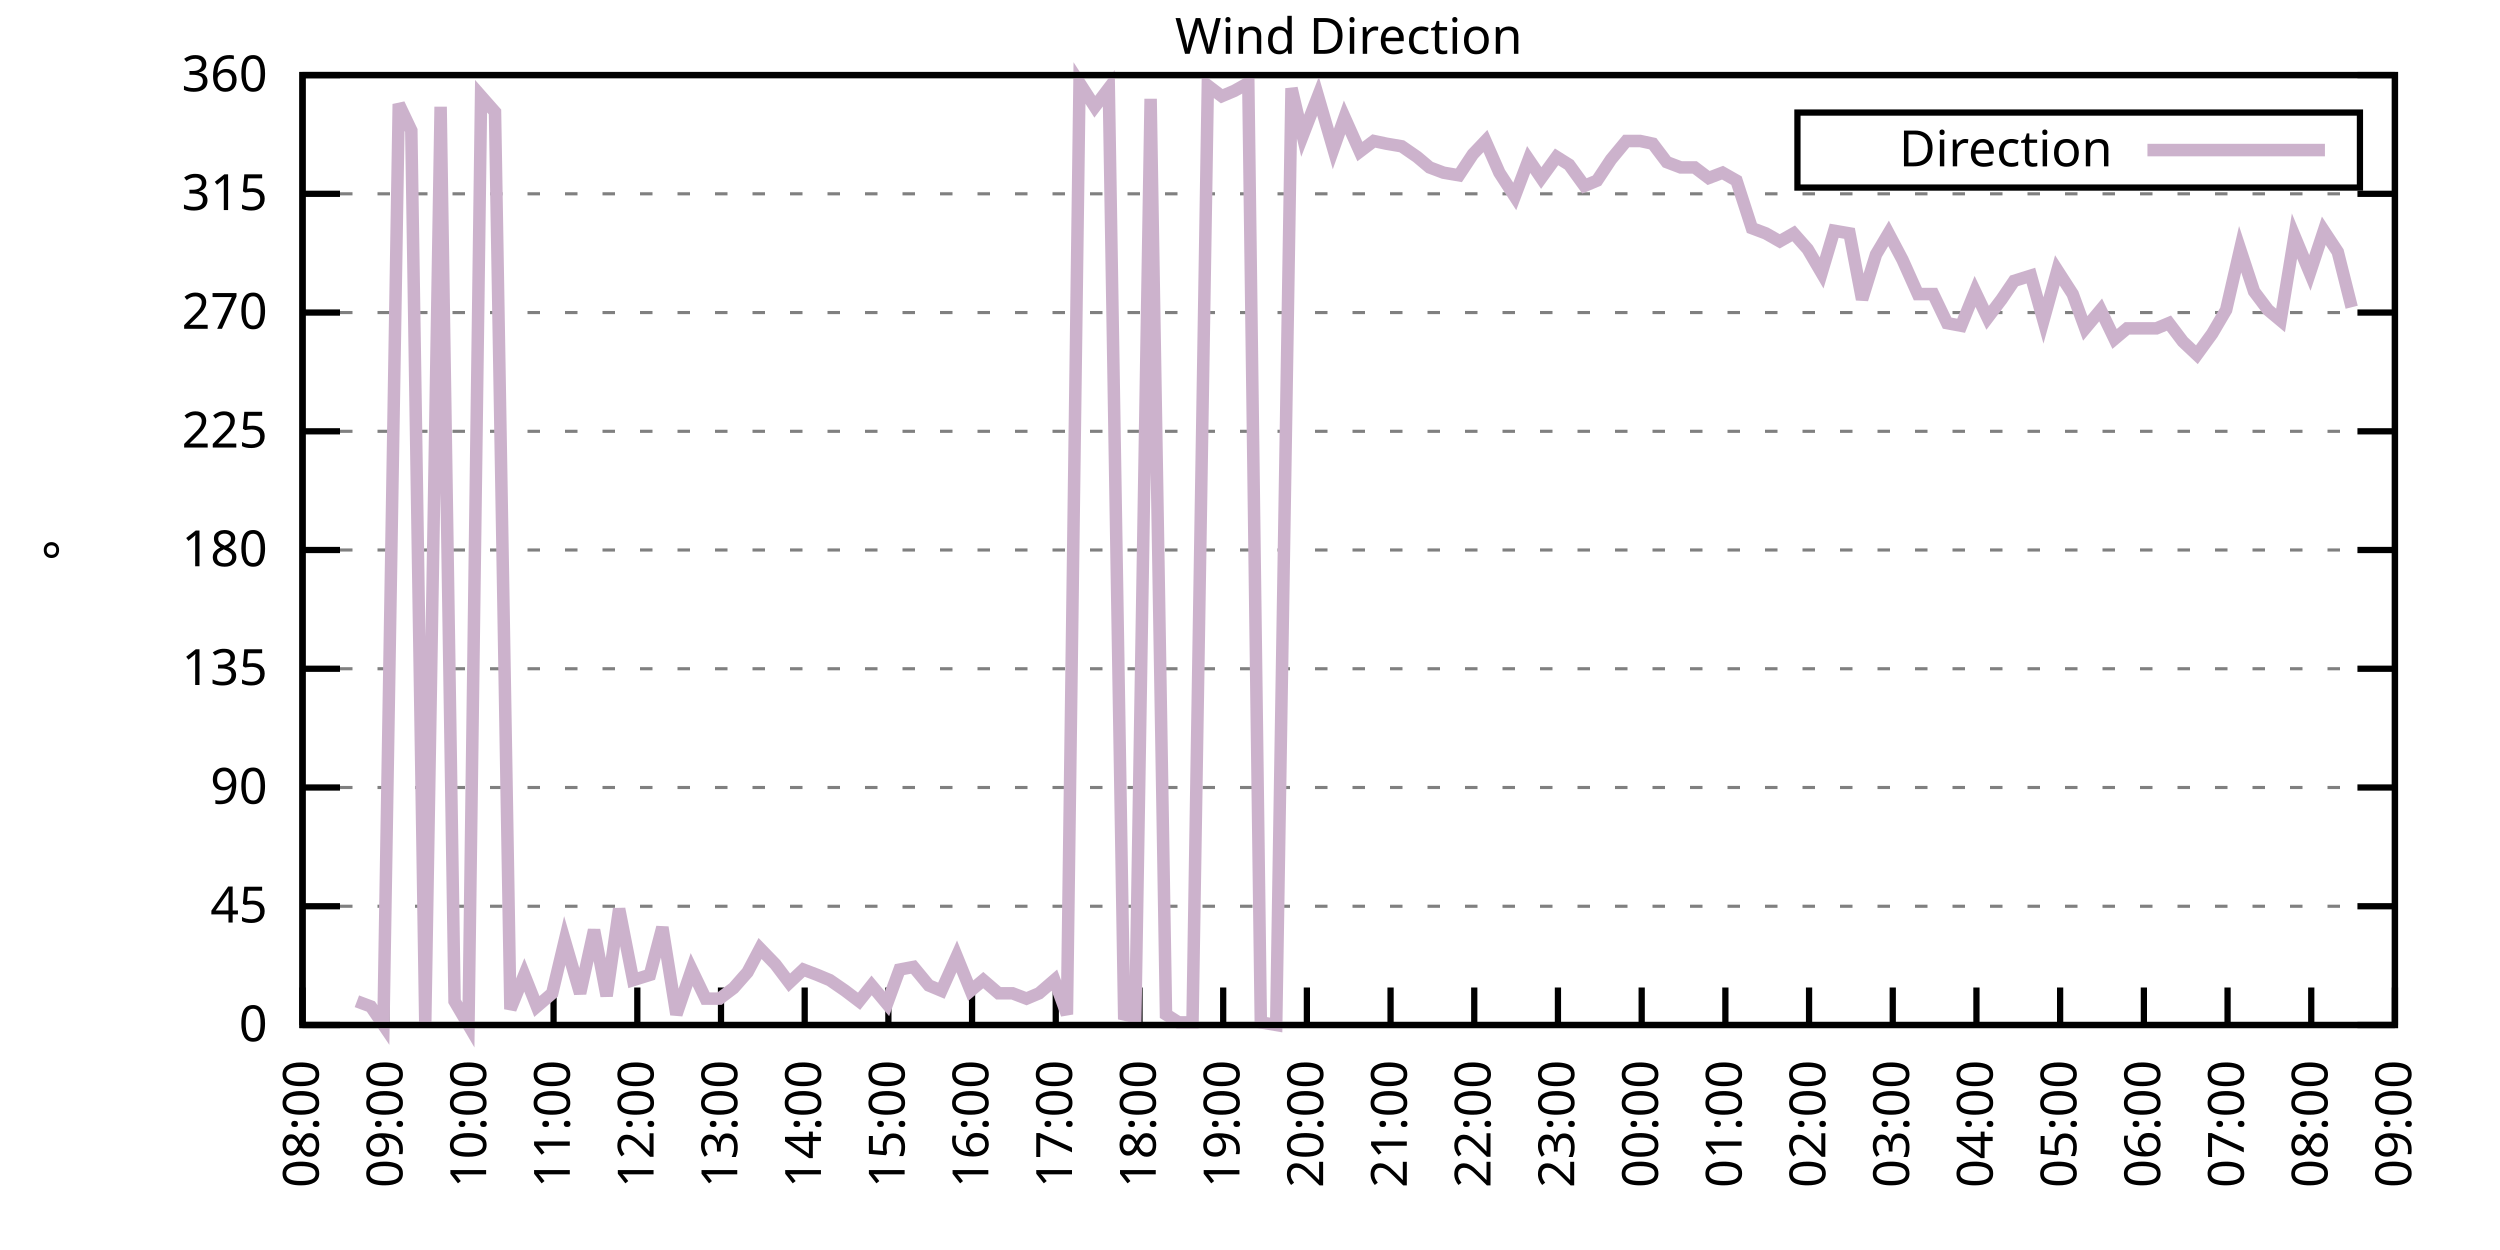
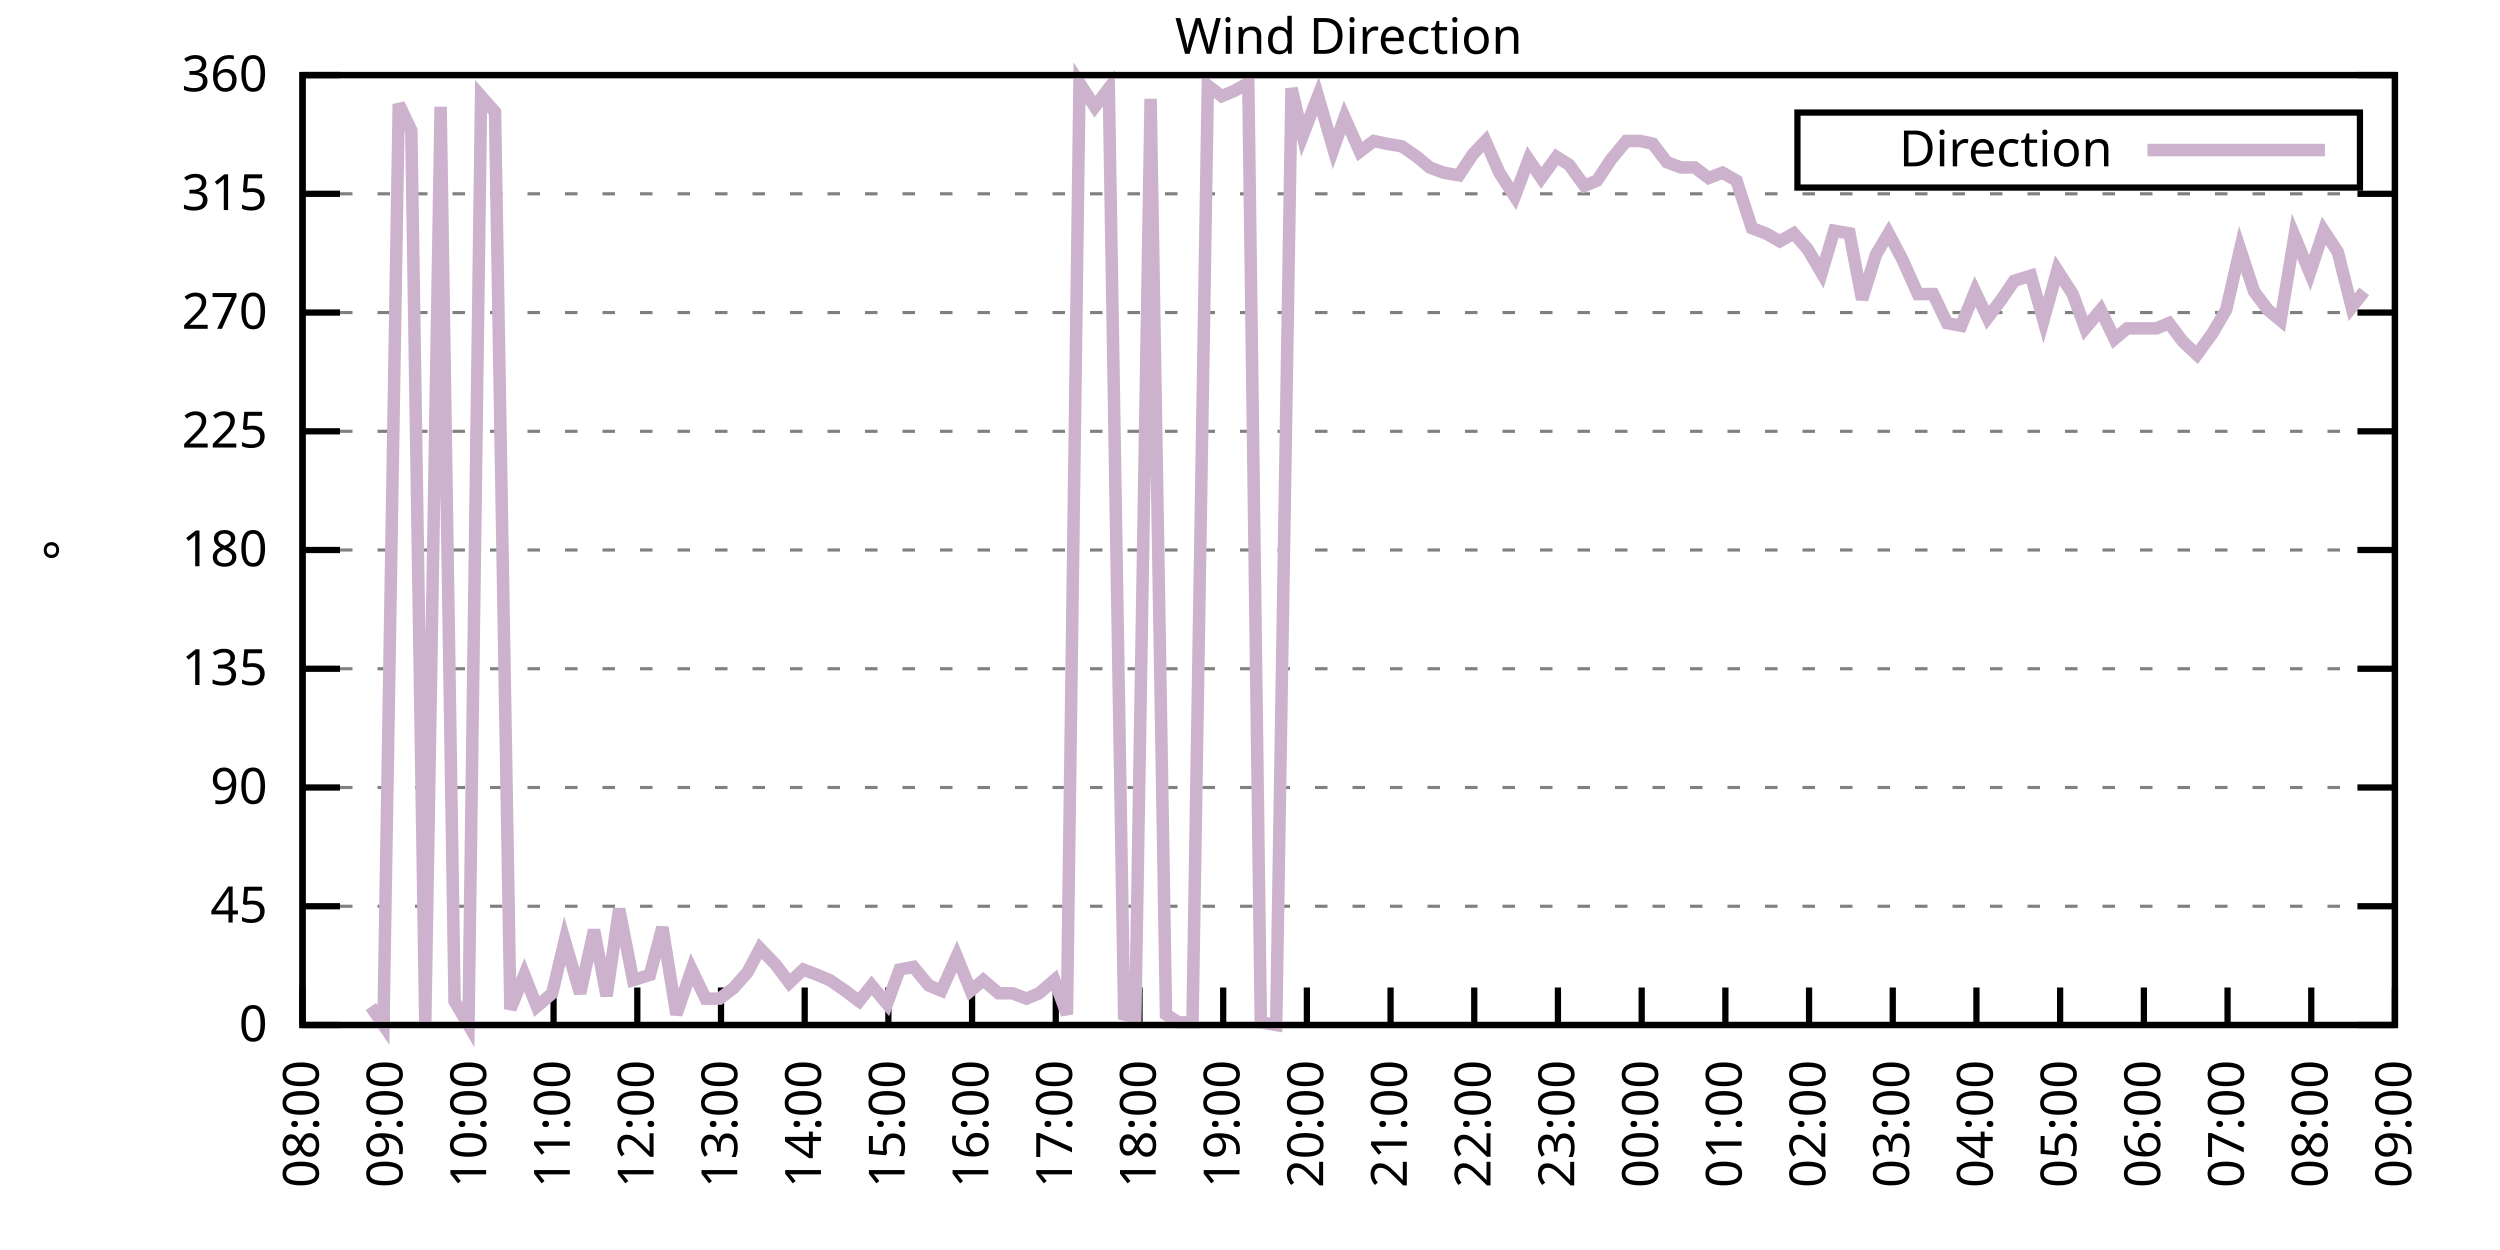
<svg xmlns="http://www.w3.org/2000/svg" xmlns:xlink="http://www.w3.org/1999/xlink" width="400" height="200" viewBox="0 0 400 200">
  <g id="gnuplot_canvas">
    <rect x="0" y="0" width="400" height="200" fill="none" />
    <defs>
      <circle id="gpDot" r="0.5" stroke-width="0.5" stroke="currentColor" />
      <path id="gpPt0" stroke-width="0.333" stroke="currentColor" d="M-1,0 h2 M0,-1 v2" />
      <path id="gpPt1" stroke-width="0.333" stroke="currentColor" d="M-1,-1 L1,1 M1,-1 L-1,1" />
      <path id="gpPt2" stroke-width="0.333" stroke="currentColor" d="M-1,0 L1,0 M0,-1 L0,1 M-1,-1 L1,1 M-1,1 L1,-1" />
      <rect id="gpPt3" stroke-width="0.333" stroke="currentColor" x="-1" y="-1" width="2" height="2" />
      <rect id="gpPt4" stroke-width="0.333" stroke="currentColor" fill="currentColor" x="-1" y="-1" width="2" height="2" />
      <circle id="gpPt5" stroke-width="0.333" stroke="currentColor" cx="0" cy="0" r="1" />
      <use xlink:href="#gpPt5" id="gpPt6" fill="currentColor" stroke="none" />
      <path id="gpPt7" stroke-width="0.333" stroke="currentColor" d="M0,-1.33 L-1.33,0.67 L1.33,0.67 z" />
      <use xlink:href="#gpPt7" id="gpPt8" fill="currentColor" stroke="none" />
      <use xlink:href="#gpPt7" id="gpPt9" stroke="currentColor" transform="rotate(180)" />
      <use xlink:href="#gpPt9" id="gpPt10" fill="currentColor" stroke="none" />
      <use xlink:href="#gpPt3" id="gpPt11" stroke="currentColor" transform="rotate(45)" />
      <use xlink:href="#gpPt11" id="gpPt12" fill="currentColor" stroke="none" />
      <path id="gpPt13" stroke-width="0.333" stroke="currentColor" d="M0,1.330 L1.265,0.411 L0.782,-1.067 L-0.782,-1.076 L-1.265,0.411 z" />
      <use xlink:href="#gpPt13" id="gpPt14" fill="currentColor" stroke="none" />
      <filter id="textbox" filterUnits="objectBoundingBox" x="0" y="0" height="1" width="1">
        <feFlood flood-color="white" flood-opacity="1" result="bgnd" />
        <feComposite in="SourceGraphic" in2="bgnd" operator="atop" />
      </filter>
      <filter id="greybox" filterUnits="objectBoundingBox" x="0" y="0" height="1" width="1">
        <feFlood flood-color="lightgrey" flood-opacity="1" result="grey" />
        <feComposite in="SourceGraphic" in2="grey" operator="atop" />
      </filter>
    </defs>
    <g fill="none" color="white" stroke="currentColor" stroke-width="1.00" stroke-linecap="butt" stroke-linejoin="miter">
</g>
    <g fill="none" color="black" stroke="currentColor" stroke-width="1.00" stroke-linecap="butt" stroke-linejoin="miter">
      <g stroke="none" shape-rendering="crispEdges">
        <polygon fill="rgb(255, 255, 255)" points="48.40,164.00 383.18,164.00 383.18,12.02 48.40,12.02 " />
      </g>
    </g>
    <g fill="none" color="black" stroke="currentColor" stroke-width="1.00" stroke-linecap="butt" stroke-linejoin="miter">
</g>
    <g fill="none" color="black" stroke="black" stroke-width="0.50" stroke-linecap="butt" stroke-linejoin="miter">
</g>
    <g fill="none" color="gray" stroke="currentColor" stroke-width="0.50" stroke-linecap="butt" stroke-linejoin="miter">
      <path stroke="gray" stroke-dasharray="2,4" class="gridline" d="M48.40,164.00 L383.19,164.00  " />
    </g>
    <g fill="none" color="gray" stroke="gray" stroke-width="1.00" stroke-linecap="butt" stroke-linejoin="miter">
</g>
    <g fill="none" color="black" stroke="currentColor" stroke-width="1.00" stroke-linecap="butt" stroke-linejoin="miter">
      <path stroke="black" d="M48.40,164.00 L54.40,164.00 M383.19,164.00 L377.19,164.00  " />
      <g transform="translate(42.80,166.60)" stroke="none" fill="black" font-family="Sans" font-size="8.00" text-anchor="end">
        <text>
          <tspan font-family="Sans"> 0</tspan>
        </text>
      </g>
    </g>
    <g fill="none" color="black" stroke="currentColor" stroke-width="1.00" stroke-linecap="butt" stroke-linejoin="miter">
</g>
    <g fill="none" color="black" stroke="black" stroke-width="0.50" stroke-linecap="butt" stroke-linejoin="miter">
</g>
    <g fill="none" color="gray" stroke="currentColor" stroke-width="0.50" stroke-linecap="butt" stroke-linejoin="miter">
      <path stroke="gray" stroke-dasharray="2,4" class="gridline" d="M48.40,145.00 L383.19,145.00  " />
    </g>
    <g fill="none" color="gray" stroke="gray" stroke-width="1.00" stroke-linecap="butt" stroke-linejoin="miter">
</g>
    <g fill="none" color="black" stroke="currentColor" stroke-width="1.00" stroke-linecap="butt" stroke-linejoin="miter">
      <path stroke="black" d="M48.40,145.00 L54.40,145.00 M383.19,145.00 L377.19,145.00  " />
      <g transform="translate(42.80,147.60)" stroke="none" fill="black" font-family="Sans" font-size="8.00" text-anchor="end">
        <text>
          <tspan font-family="Sans"> 45</tspan>
        </text>
      </g>
    </g>
    <g fill="none" color="black" stroke="currentColor" stroke-width="1.00" stroke-linecap="butt" stroke-linejoin="miter">
</g>
    <g fill="none" color="black" stroke="black" stroke-width="0.50" stroke-linecap="butt" stroke-linejoin="miter">
</g>
    <g fill="none" color="gray" stroke="currentColor" stroke-width="0.50" stroke-linecap="butt" stroke-linejoin="miter">
      <path stroke="gray" stroke-dasharray="2,4" class="gridline" d="M48.40,126.00 L383.19,126.00  " />
    </g>
    <g fill="none" color="gray" stroke="gray" stroke-width="1.00" stroke-linecap="butt" stroke-linejoin="miter">
</g>
    <g fill="none" color="black" stroke="currentColor" stroke-width="1.00" stroke-linecap="butt" stroke-linejoin="miter">
      <path stroke="black" d="M48.40,126.00 L54.40,126.00 M383.19,126.00 L377.19,126.00  " />
      <g transform="translate(42.80,128.60)" stroke="none" fill="black" font-family="Sans" font-size="8.00" text-anchor="end">
        <text>
          <tspan font-family="Sans"> 90</tspan>
        </text>
      </g>
    </g>
    <g fill="none" color="black" stroke="currentColor" stroke-width="1.00" stroke-linecap="butt" stroke-linejoin="miter">
</g>
    <g fill="none" color="black" stroke="black" stroke-width="0.50" stroke-linecap="butt" stroke-linejoin="miter">
</g>
    <g fill="none" color="gray" stroke="currentColor" stroke-width="0.50" stroke-linecap="butt" stroke-linejoin="miter">
      <path stroke="gray" stroke-dasharray="2,4" class="gridline" d="M48.40,107.00 L383.19,107.00  " />
    </g>
    <g fill="none" color="gray" stroke="gray" stroke-width="1.00" stroke-linecap="butt" stroke-linejoin="miter">
</g>
    <g fill="none" color="black" stroke="currentColor" stroke-width="1.00" stroke-linecap="butt" stroke-linejoin="miter">
      <path stroke="black" d="M48.40,107.00 L54.40,107.00 M383.19,107.00 L377.19,107.00  " />
      <g transform="translate(42.80,109.60)" stroke="none" fill="black" font-family="Sans" font-size="8.00" text-anchor="end">
        <text>
          <tspan font-family="Sans"> 135</tspan>
        </text>
      </g>
    </g>
    <g fill="none" color="black" stroke="currentColor" stroke-width="1.00" stroke-linecap="butt" stroke-linejoin="miter">
</g>
    <g fill="none" color="black" stroke="black" stroke-width="0.50" stroke-linecap="butt" stroke-linejoin="miter">
</g>
    <g fill="none" color="gray" stroke="currentColor" stroke-width="0.50" stroke-linecap="butt" stroke-linejoin="miter">
      <path stroke="gray" stroke-dasharray="2,4" class="gridline" d="M48.40,88.00 L383.19,88.00  " />
    </g>
    <g fill="none" color="gray" stroke="gray" stroke-width="1.00" stroke-linecap="butt" stroke-linejoin="miter">
</g>
    <g fill="none" color="black" stroke="currentColor" stroke-width="1.00" stroke-linecap="butt" stroke-linejoin="miter">
      <path stroke="black" d="M48.40,88.00 L54.40,88.00 M383.19,88.00 L377.19,88.00  " />
      <g transform="translate(42.80,90.60)" stroke="none" fill="black" font-family="Sans" font-size="8.00" text-anchor="end">
        <text>
          <tspan font-family="Sans"> 180</tspan>
        </text>
      </g>
    </g>
    <g fill="none" color="black" stroke="currentColor" stroke-width="1.00" stroke-linecap="butt" stroke-linejoin="miter">
</g>
    <g fill="none" color="black" stroke="black" stroke-width="0.50" stroke-linecap="butt" stroke-linejoin="miter">
</g>
    <g fill="none" color="gray" stroke="currentColor" stroke-width="0.50" stroke-linecap="butt" stroke-linejoin="miter">
      <path stroke="gray" stroke-dasharray="2,4" class="gridline" d="M48.40,69.01 L383.19,69.01  " />
    </g>
    <g fill="none" color="gray" stroke="gray" stroke-width="1.00" stroke-linecap="butt" stroke-linejoin="miter">
</g>
    <g fill="none" color="black" stroke="currentColor" stroke-width="1.00" stroke-linecap="butt" stroke-linejoin="miter">
      <path stroke="black" d="M48.40,69.01 L54.40,69.01 M383.19,69.01 L377.19,69.01  " />
      <g transform="translate(42.80,71.61)" stroke="none" fill="black" font-family="Sans" font-size="8.00" text-anchor="end">
        <text>
          <tspan font-family="Sans"> 225</tspan>
        </text>
      </g>
    </g>
    <g fill="none" color="black" stroke="currentColor" stroke-width="1.00" stroke-linecap="butt" stroke-linejoin="miter">
</g>
    <g fill="none" color="black" stroke="black" stroke-width="0.50" stroke-linecap="butt" stroke-linejoin="miter">
</g>
    <g fill="none" color="gray" stroke="currentColor" stroke-width="0.50" stroke-linecap="butt" stroke-linejoin="miter">
      <path stroke="gray" stroke-dasharray="2,4" class="gridline" d="M48.40,50.01 L383.19,50.01  " />
    </g>
    <g fill="none" color="gray" stroke="gray" stroke-width="1.00" stroke-linecap="butt" stroke-linejoin="miter">
</g>
    <g fill="none" color="black" stroke="currentColor" stroke-width="1.00" stroke-linecap="butt" stroke-linejoin="miter">
      <path stroke="black" d="M48.40,50.01 L54.40,50.01 M383.19,50.01 L377.19,50.01  " />
      <g transform="translate(42.80,52.61)" stroke="none" fill="black" font-family="Sans" font-size="8.00" text-anchor="end">
        <text>
          <tspan font-family="Sans"> 270</tspan>
        </text>
      </g>
    </g>
    <g fill="none" color="black" stroke="currentColor" stroke-width="1.00" stroke-linecap="butt" stroke-linejoin="miter">
</g>
    <g fill="none" color="black" stroke="black" stroke-width="0.50" stroke-linecap="butt" stroke-linejoin="miter">
</g>
    <g fill="none" color="gray" stroke="currentColor" stroke-width="0.50" stroke-linecap="butt" stroke-linejoin="miter">
      <path stroke="gray" stroke-dasharray="2,4" class="gridline" d="M48.40,31.01 L383.19,31.01  " />
    </g>
    <g fill="none" color="gray" stroke="gray" stroke-width="1.00" stroke-linecap="butt" stroke-linejoin="miter">
</g>
    <g fill="none" color="black" stroke="currentColor" stroke-width="1.00" stroke-linecap="butt" stroke-linejoin="miter">
      <path stroke="black" d="M48.40,31.01 L54.40,31.01 M383.19,31.01 L377.19,31.01  " />
      <g transform="translate(42.80,33.61)" stroke="none" fill="black" font-family="Sans" font-size="8.00" text-anchor="end">
        <text>
          <tspan font-family="Sans"> 315</tspan>
        </text>
      </g>
    </g>
    <g fill="none" color="black" stroke="currentColor" stroke-width="1.00" stroke-linecap="butt" stroke-linejoin="miter">
</g>
    <g fill="none" color="black" stroke="black" stroke-width="0.50" stroke-linecap="butt" stroke-linejoin="miter">
</g>
    <g fill="none" color="gray" stroke="currentColor" stroke-width="0.50" stroke-linecap="butt" stroke-linejoin="miter">
      <path stroke="gray" stroke-dasharray="2,4" class="gridline" d="M48.40,12.01 L383.19,12.01  " />
    </g>
    <g fill="none" color="gray" stroke="gray" stroke-width="1.00" stroke-linecap="butt" stroke-linejoin="miter">
</g>
    <g fill="none" color="black" stroke="currentColor" stroke-width="1.00" stroke-linecap="butt" stroke-linejoin="miter">
      <path stroke="black" d="M48.40,12.01 L54.40,12.01 M383.19,12.01 L377.19,12.01  " />
      <g transform="translate(42.80,14.61)" stroke="none" fill="black" font-family="Sans" font-size="8.00" text-anchor="end">
        <text>
          <tspan font-family="Sans"> 360</tspan>
        </text>
      </g>
    </g>
    <g fill="none" color="black" stroke="currentColor" stroke-width="1.00" stroke-linecap="butt" stroke-linejoin="miter">
      <path stroke="black" d="M48.40,164.00 L48.40,158.00  " />
      <g transform="translate(51.00,169.60) rotate(270.00)" stroke="none" fill="black" font-family="Sans" font-size="8.00" text-anchor="end">
        <text>
          <tspan font-family="Sans">08:00</tspan>
        </text>
      </g>
    </g>
    <g fill="none" color="black" stroke="currentColor" stroke-width="1.00" stroke-linecap="butt" stroke-linejoin="miter">
      <path stroke="black" d="M61.79,164.00 L61.79,158.00  " />
      <g transform="translate(64.39,169.60) rotate(270.00)" stroke="none" fill="black" font-family="Sans" font-size="8.00" text-anchor="end">
        <text>
          <tspan font-family="Sans">09:00</tspan>
        </text>
      </g>
    </g>
    <g fill="none" color="black" stroke="currentColor" stroke-width="1.00" stroke-linecap="butt" stroke-linejoin="miter">
      <path stroke="black" d="M75.18,164.00 L75.18,158.00  " />
      <g transform="translate(77.78,169.60) rotate(270.00)" stroke="none" fill="black" font-family="Sans" font-size="8.00" text-anchor="end">
        <text>
          <tspan font-family="Sans">10:00</tspan>
        </text>
      </g>
    </g>
    <g fill="none" color="black" stroke="currentColor" stroke-width="1.00" stroke-linecap="butt" stroke-linejoin="miter">
      <path stroke="black" d="M88.57,164.00 L88.57,158.00  " />
      <g transform="translate(91.17,169.60) rotate(270.00)" stroke="none" fill="black" font-family="Sans" font-size="8.00" text-anchor="end">
        <text>
          <tspan font-family="Sans">11:00</tspan>
        </text>
      </g>
    </g>
    <g fill="none" color="black" stroke="currentColor" stroke-width="1.00" stroke-linecap="butt" stroke-linejoin="miter">
      <path stroke="black" d="M101.97,164.00 L101.97,158.00  " />
      <g transform="translate(104.57,169.60) rotate(270.00)" stroke="none" fill="black" font-family="Sans" font-size="8.00" text-anchor="end">
        <text>
          <tspan font-family="Sans">12:00</tspan>
        </text>
      </g>
    </g>
    <g fill="none" color="black" stroke="currentColor" stroke-width="1.00" stroke-linecap="butt" stroke-linejoin="miter">
      <path stroke="black" d="M115.36,164.00 L115.36,158.00  " />
      <g transform="translate(117.96,169.60) rotate(270.00)" stroke="none" fill="black" font-family="Sans" font-size="8.00" text-anchor="end">
        <text>
          <tspan font-family="Sans">13:00</tspan>
        </text>
      </g>
    </g>
    <g fill="none" color="black" stroke="currentColor" stroke-width="1.00" stroke-linecap="butt" stroke-linejoin="miter">
      <path stroke="black" d="M128.75,164.00 L128.75,158.00  " />
      <g transform="translate(131.35,169.60) rotate(270.00)" stroke="none" fill="black" font-family="Sans" font-size="8.00" text-anchor="end">
        <text>
          <tspan font-family="Sans">14:00</tspan>
        </text>
      </g>
    </g>
    <g fill="none" color="black" stroke="currentColor" stroke-width="1.00" stroke-linecap="butt" stroke-linejoin="miter">
      <path stroke="black" d="M142.14,164.00 L142.14,158.00  " />
      <g transform="translate(144.74,169.60) rotate(270.00)" stroke="none" fill="black" font-family="Sans" font-size="8.00" text-anchor="end">
        <text>
          <tspan font-family="Sans">15:00</tspan>
        </text>
      </g>
    </g>
    <g fill="none" color="black" stroke="currentColor" stroke-width="1.00" stroke-linecap="butt" stroke-linejoin="miter">
      <path stroke="black" d="M155.53,164.00 L155.53,158.00  " />
      <g transform="translate(158.13,169.60) rotate(270.00)" stroke="none" fill="black" font-family="Sans" font-size="8.00" text-anchor="end">
        <text>
          <tspan font-family="Sans">16:00</tspan>
        </text>
      </g>
    </g>
    <g fill="none" color="black" stroke="currentColor" stroke-width="1.00" stroke-linecap="butt" stroke-linejoin="miter">
      <path stroke="black" d="M168.92,164.00 L168.92,158.00  " />
      <g transform="translate(171.52,169.60) rotate(270.00)" stroke="none" fill="black" font-family="Sans" font-size="8.00" text-anchor="end">
        <text>
          <tspan font-family="Sans">17:00</tspan>
        </text>
      </g>
    </g>
    <g fill="none" color="black" stroke="currentColor" stroke-width="1.00" stroke-linecap="butt" stroke-linejoin="miter">
      <path stroke="black" d="M182.32,164.00 L182.32,158.00  " />
      <g transform="translate(184.92,169.60) rotate(270.00)" stroke="none" fill="black" font-family="Sans" font-size="8.00" text-anchor="end">
        <text>
          <tspan font-family="Sans">18:00</tspan>
        </text>
      </g>
    </g>
    <g fill="none" color="black" stroke="currentColor" stroke-width="1.00" stroke-linecap="butt" stroke-linejoin="miter">
      <path stroke="black" d="M195.71,164.00 L195.71,158.00  " />
      <g transform="translate(198.31,169.60) rotate(270.00)" stroke="none" fill="black" font-family="Sans" font-size="8.00" text-anchor="end">
        <text>
          <tspan font-family="Sans">19:00</tspan>
        </text>
      </g>
    </g>
    <g fill="none" color="black" stroke="currentColor" stroke-width="1.00" stroke-linecap="butt" stroke-linejoin="miter">
      <path stroke="black" d="M209.10,164.00 L209.10,158.00  " />
      <g transform="translate(211.70,169.60) rotate(270.00)" stroke="none" fill="black" font-family="Sans" font-size="8.00" text-anchor="end">
        <text>
          <tspan font-family="Sans">20:00</tspan>
        </text>
      </g>
    </g>
    <g fill="none" color="black" stroke="currentColor" stroke-width="1.00" stroke-linecap="butt" stroke-linejoin="miter">
      <path stroke="black" d="M222.49,164.00 L222.49,158.00  " />
      <g transform="translate(225.09,169.60) rotate(270.00)" stroke="none" fill="black" font-family="Sans" font-size="8.00" text-anchor="end">
        <text>
          <tspan font-family="Sans">21:00</tspan>
        </text>
      </g>
    </g>
    <g fill="none" color="black" stroke="currentColor" stroke-width="1.00" stroke-linecap="butt" stroke-linejoin="miter">
      <path stroke="black" d="M235.88,164.00 L235.88,158.00  " />
      <g transform="translate(238.48,169.60) rotate(270.00)" stroke="none" fill="black" font-family="Sans" font-size="8.00" text-anchor="end">
        <text>
          <tspan font-family="Sans">22:00</tspan>
        </text>
      </g>
    </g>
    <g fill="none" color="black" stroke="currentColor" stroke-width="1.00" stroke-linecap="butt" stroke-linejoin="miter">
      <path stroke="black" d="M249.27,164.00 L249.27,158.00  " />
      <g transform="translate(251.87,169.60) rotate(270.00)" stroke="none" fill="black" font-family="Sans" font-size="8.00" text-anchor="end">
        <text>
          <tspan font-family="Sans">23:00</tspan>
        </text>
      </g>
    </g>
    <g fill="none" color="black" stroke="currentColor" stroke-width="1.00" stroke-linecap="butt" stroke-linejoin="miter">
      <path stroke="black" d="M262.67,164.00 L262.67,158.00  " />
      <g transform="translate(265.27,169.60) rotate(270.00)" stroke="none" fill="black" font-family="Sans" font-size="8.00" text-anchor="end">
        <text>
          <tspan font-family="Sans">00:00</tspan>
        </text>
      </g>
    </g>
    <g fill="none" color="black" stroke="currentColor" stroke-width="1.00" stroke-linecap="butt" stroke-linejoin="miter">
      <path stroke="black" d="M276.06,164.00 L276.06,158.00  " />
      <g transform="translate(278.66,169.60) rotate(270.00)" stroke="none" fill="black" font-family="Sans" font-size="8.00" text-anchor="end">
        <text>
          <tspan font-family="Sans">01:00</tspan>
        </text>
      </g>
    </g>
    <g fill="none" color="black" stroke="currentColor" stroke-width="1.00" stroke-linecap="butt" stroke-linejoin="miter">
      <path stroke="black" d="M289.45,164.00 L289.45,158.00  " />
      <g transform="translate(292.05,169.60) rotate(270.00)" stroke="none" fill="black" font-family="Sans" font-size="8.00" text-anchor="end">
        <text>
          <tspan font-family="Sans">02:00</tspan>
        </text>
      </g>
    </g>
    <g fill="none" color="black" stroke="currentColor" stroke-width="1.00" stroke-linecap="butt" stroke-linejoin="miter">
      <path stroke="black" d="M302.84,164.00 L302.84,158.00  " />
      <g transform="translate(305.44,169.60) rotate(270.00)" stroke="none" fill="black" font-family="Sans" font-size="8.00" text-anchor="end">
        <text>
          <tspan font-family="Sans">03:00</tspan>
        </text>
      </g>
    </g>
    <g fill="none" color="black" stroke="currentColor" stroke-width="1.00" stroke-linecap="butt" stroke-linejoin="miter">
      <path stroke="black" d="M316.23,164.00 L316.23,158.00  " />
      <g transform="translate(318.83,169.60) rotate(270.00)" stroke="none" fill="black" font-family="Sans" font-size="8.00" text-anchor="end">
        <text>
          <tspan font-family="Sans">04:00</tspan>
        </text>
      </g>
    </g>
    <g fill="none" color="black" stroke="currentColor" stroke-width="1.00" stroke-linecap="butt" stroke-linejoin="miter">
      <path stroke="black" d="M329.62,164.00 L329.62,158.00  " />
      <g transform="translate(332.22,169.60) rotate(270.00)" stroke="none" fill="black" font-family="Sans" font-size="8.00" text-anchor="end">
        <text>
          <tspan font-family="Sans">05:00</tspan>
        </text>
      </g>
    </g>
    <g fill="none" color="black" stroke="currentColor" stroke-width="1.00" stroke-linecap="butt" stroke-linejoin="miter">
      <path stroke="black" d="M343.02,164.00 L343.02,158.00  " />
      <g transform="translate(345.62,169.60) rotate(270.00)" stroke="none" fill="black" font-family="Sans" font-size="8.00" text-anchor="end">
        <text>
          <tspan font-family="Sans">06:00</tspan>
        </text>
      </g>
    </g>
    <g fill="none" color="black" stroke="currentColor" stroke-width="1.00" stroke-linecap="butt" stroke-linejoin="miter">
      <path stroke="black" d="M356.41,164.00 L356.41,158.00  " />
      <g transform="translate(359.01,169.60) rotate(270.00)" stroke="none" fill="black" font-family="Sans" font-size="8.00" text-anchor="end">
        <text>
          <tspan font-family="Sans">07:00</tspan>
        </text>
      </g>
    </g>
    <g fill="none" color="black" stroke="currentColor" stroke-width="1.00" stroke-linecap="butt" stroke-linejoin="miter">
      <path stroke="black" d="M369.80,164.00 L369.80,158.00  " />
      <g transform="translate(372.40,169.60) rotate(270.00)" stroke="none" fill="black" font-family="Sans" font-size="8.00" text-anchor="end">
        <text>
          <tspan font-family="Sans">08:00</tspan>
        </text>
      </g>
    </g>
    <g fill="none" color="black" stroke="currentColor" stroke-width="1.00" stroke-linecap="butt" stroke-linejoin="miter">
      <path stroke="black" d="M383.19,164.00 L383.19,158.00  " />
      <g transform="translate(385.79,169.60) rotate(270.00)" stroke="none" fill="black" font-family="Sans" font-size="8.00" text-anchor="end">
        <text>
          <tspan font-family="Sans">09:00</tspan>
        </text>
      </g>
    </g>
    <g fill="none" color="black" stroke="currentColor" stroke-width="1.00" stroke-linecap="butt" stroke-linejoin="miter">
</g>
    <g fill="none" color="black" stroke="currentColor" stroke-width="1.00" stroke-linecap="butt" stroke-linejoin="miter">
      <path stroke="black" d="M48.40,12.01 L48.40,164.00 L383.19,164.00 L383.19,12.01 L48.40,12.01 Z  " />
    </g>
    <g fill="none" color="black" stroke="currentColor" stroke-width="1.00" stroke-linecap="butt" stroke-linejoin="miter">
</g>
    <g fill="none" color="black" stroke="currentColor" stroke-width="1.00" stroke-linecap="butt" stroke-linejoin="miter">
      <path stroke="black" d="M287.59,30.01 L287.59,18.01 L377.59,18.01 L377.59,30.01 L287.59,30.01 Z  " />
    </g>
    <g id="Wind_direction_plot_1">
      <g fill="none" color="white" stroke="black" stroke-width="2.00" stroke-linecap="butt" stroke-linejoin="miter">
</g>
      <g fill="none" color="black" stroke="currentColor" stroke-width="2.00" stroke-linecap="butt" stroke-linejoin="miter">
        <g transform="translate(337.99,26.61)" stroke="none" fill="black" font-family="Sans" font-size="8.00" text-anchor="end">
          <text>
            <tspan font-family="Sans">Direction</tspan>
          </text>
        </g>
      </g>
      <g fill="none" color="black" stroke="currentColor" stroke-width="2.00" stroke-linecap="butt" stroke-linejoin="miter">
-         <path stroke="rgb(204, 178, 204)" d="M343.59,24.01 L371.99,24.01 M57.10,160.20 L59.34,161.04 L61.35,164.00 L63.80,16.65 L65.81,20.88 L68.04,163.58   L70.50,17.08 L72.73,160.20 L74.96,164.00 L76.97,15.39 L79.20,17.92 L81.66,161.47 L83.89,155.98 L85.90,161.04   L88.35,158.93 L90.36,150.49 L92.82,158.93 L95.05,148.80 L97.06,159.36 L99.06,145.42 L101.30,156.82 L103.98,155.98   L105.98,148.38 L108.22,162.31 L110.67,155.13 L112.90,159.78 L115.13,159.78 L117.37,158.09 L119.60,155.56 L121.61,151.76   L124.06,154.29 L126.29,157.24 L128.53,155.13 L130.76,155.98 L132.77,156.82 L135.22,158.51 L137.45,160.20 L139.46,157.67   L141.92,160.62 L143.93,155.13 L146.16,154.71 L148.61,157.67 L150.62,158.51 L153.08,153.02 L155.31,158.51 L157.32,156.82   L159.77,158.93 L162.01,158.93 L164.24,159.78 L166.25,158.93 L168.70,156.82 L170.71,162.31 L172.72,13.28 L175.17,17.08   L177.41,14.12 L179.86,162.31 L181.65,162.73 L184.10,15.81 L186.56,162.31 L188.57,163.58 L190.80,163.58 L193.25,13.70   L195.48,15.39 L197.49,14.54 L199.73,13.28 L201.73,163.58 L204.19,164.00 L206.64,14.12 L208.43,21.72 L210.88,15.39   L213.34,23.83 L215.13,18.77 L217.58,24.25 L219.81,22.56 L221.82,22.99 L224.28,23.41 L226.73,25.10 L228.74,26.79   L230.97,27.63 L233.43,28.05 L235.66,24.68 L237.67,22.56 L239.90,27.63 L242.36,31.43 L244.59,25.52 L246.60,28.48   L249.05,25.10 L251.06,26.36 L253.51,29.74 L255.52,28.90 L257.76,25.52 L260.21,22.56 L262.44,22.56 L264.45,22.99   L266.68,25.94 L268.92,26.79 L271.15,26.79 L273.38,28.48 L275.61,27.63 L277.84,28.90 L280.30,36.50 L282.53,37.34   L284.76,38.61 L286.99,37.34 L289.23,39.87 L291.46,43.67 L293.47,36.92 L295.92,37.34 L297.93,47.90 L300.16,40.72   L302.17,37.34 L304.40,41.56 L306.86,47.05 L309.31,47.05 L311.54,51.70 L313.78,52.12 L316.01,46.63 L318.02,50.85   L320.25,47.90 L322.26,44.94 L324.94,44.10 L326.95,51.27 L329.18,43.25 L331.63,47.05 L333.64,52.54 L336.10,49.59   L338.33,54.23 L340.34,52.54 L342.57,52.54 L345.02,52.54 L347.03,51.70 L349.26,54.65 L351.50,56.76 L353.95,53.39   L356.18,49.59 L358.42,39.87 L360.65,46.63 L362.88,49.59 L364.89,51.27 L367.12,37.76 L369.58,43.67 L371.81,36.92   L374.04,40.30 L376.27,49.16  " />
+         <path stroke="rgb(204, 178, 204)" d="M343.59,24.01 L371.99,24.01 M59.34,161.04 L61.35,164.00 L63.80,16.65 L65.81,20.88 L68.04,163.58 L70.50,17.08   L72.73,160.20 L74.96,164.00 L76.97,15.39 L79.20,17.92 L81.66,161.47 L83.89,155.98 L85.90,161.04 L88.35,158.93   L90.36,150.49 L92.82,158.93 L95.05,148.80 L97.06,159.36 L99.06,145.42 L101.30,156.82 L103.98,155.98 L105.98,148.38   L108.22,162.31 L110.67,155.13 L112.90,159.78 L115.13,159.78 L117.37,158.09 L119.60,155.56 L121.61,151.76 L124.06,154.29   L126.29,157.24 L128.53,155.13 L130.76,155.98 L132.77,156.82 L135.22,158.51 L137.45,160.20 L139.46,157.67 L141.92,160.62   L143.93,155.13 L146.16,154.71 L148.61,157.67 L150.62,158.51 L153.08,153.02 L155.31,158.51 L157.32,156.82 L159.77,158.93   L162.01,158.93 L164.24,159.78 L166.25,158.93 L168.70,156.82 L170.71,162.31 L172.72,13.28 L175.17,17.08 L177.41,14.12   L179.86,162.31 L181.65,162.73 L184.10,15.81 L186.56,162.31 L188.57,163.58 L190.80,163.58 L193.25,13.70 L195.48,15.39   L197.49,14.54 L199.73,13.28 L201.73,163.58 L204.19,164.00 L206.64,14.12 L208.43,21.72 L210.88,15.39 L213.34,23.83   L215.13,18.77 L217.58,24.25 L219.81,22.56 L221.82,22.99 L224.28,23.41 L226.73,25.10 L228.74,26.79 L230.97,27.63   L233.43,28.05 L235.66,24.68 L237.67,22.56 L239.90,27.63 L242.36,31.43 L244.59,25.52 L246.60,28.48 L249.05,25.10   L251.06,26.36 L253.51,29.74 L255.52,28.90 L257.76,25.52 L260.21,22.56 L262.44,22.56 L264.45,22.99 L266.68,25.94   L268.92,26.79 L271.15,26.79 L273.38,28.48 L275.61,27.63 L277.84,28.90 L280.30,36.50 L282.53,37.34 L284.76,38.61   L286.99,37.34 L289.23,39.87 L291.46,43.67 L293.47,36.92 L295.92,37.34 L297.93,47.90 L300.16,40.72 L302.17,37.34   L304.40,41.56 L306.86,47.05 L309.31,47.05 L311.54,51.70 L313.78,52.12 L316.01,46.63 L318.02,50.85 L320.25,47.90   L322.26,44.94 L324.94,44.10 L326.95,51.27 L329.18,43.25 L331.63,47.05 L333.64,52.54 L336.10,49.59 L338.33,54.23   L340.34,52.54 L342.57,52.54 L345.02,52.54 L347.03,51.70 L349.26,54.65 L351.50,56.76 L353.95,53.39 L356.18,49.59   L358.42,39.87 L360.65,46.63 L362.88,49.59 L364.89,51.27 L367.12,37.76 L369.58,43.67 L371.81,36.92 L374.04,40.30   L376.27,49.16 L378.28,46.63  " />
      </g>
    </g>
    <g fill="none" color="black" stroke="currentColor" stroke-width="2.00" stroke-linecap="butt" stroke-linejoin="miter">
</g>
    <g fill="none" color="black" stroke="black" stroke-width="1.00" stroke-linecap="butt" stroke-linejoin="miter">
</g>
    <g fill="none" color="black" stroke="currentColor" stroke-width="1.00" stroke-linecap="butt" stroke-linejoin="miter">
      <path stroke="black" d="M48.40,12.01 L48.40,164.00 L383.19,164.00 L383.19,12.01 L48.40,12.01 Z  " />
      <g transform="translate(12.80,88.01) rotate(270.00)" stroke="none" fill="black" font-family="Sans" font-size="8.00" text-anchor="middle">
        <text>
          <tspan font-family="Sans">°</tspan>
        </text>
      </g>
    </g>
    <g fill="none" color="black" stroke="currentColor" stroke-width="1.00" stroke-linecap="butt" stroke-linejoin="miter">
</g>
    <g fill="none" color="black" stroke="currentColor" stroke-width="1.00" stroke-linecap="butt" stroke-linejoin="miter">
      <g transform="translate(215.79,8.61)" stroke="none" fill="black" font-family="Sans" font-size="8.00" text-anchor="middle">
        <text>
          <tspan font-family="Sans">Wind Direction</tspan>
        </text>
      </g>
    </g>
    <g fill="none" color="black" stroke="currentColor" stroke-width="1.00" stroke-linecap="butt" stroke-linejoin="miter">
</g>
  </g>
</svg>
